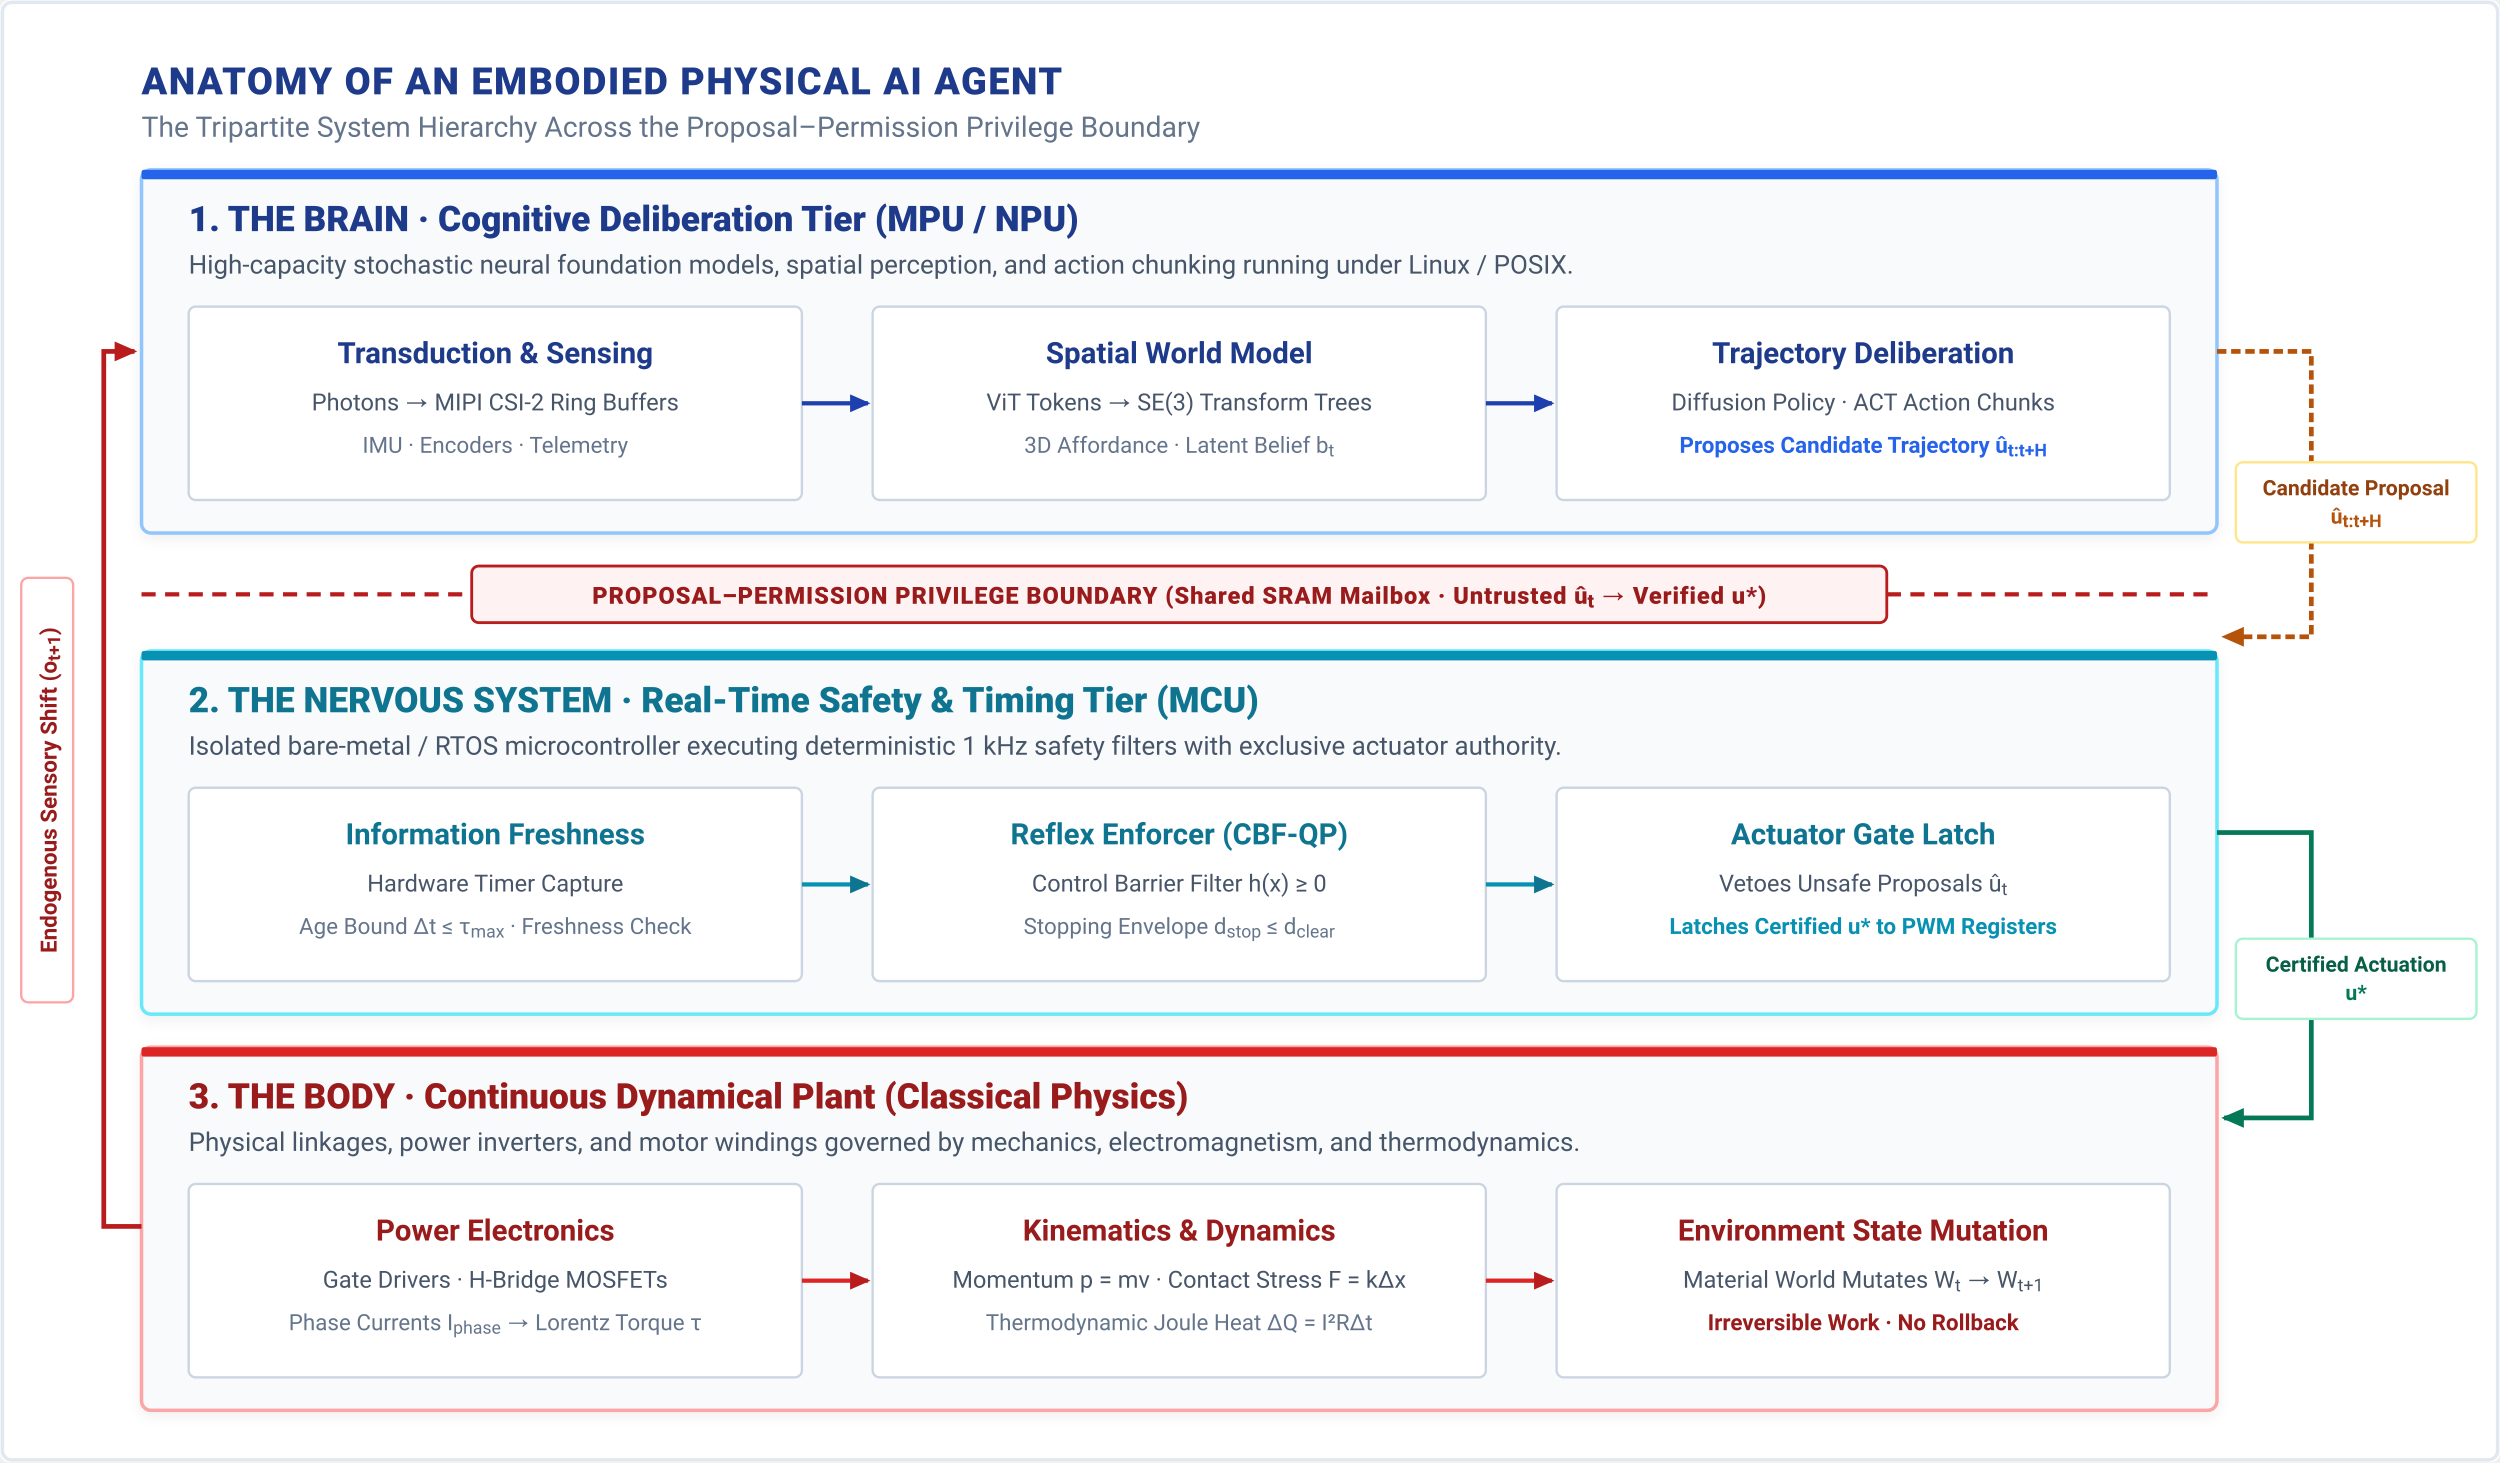
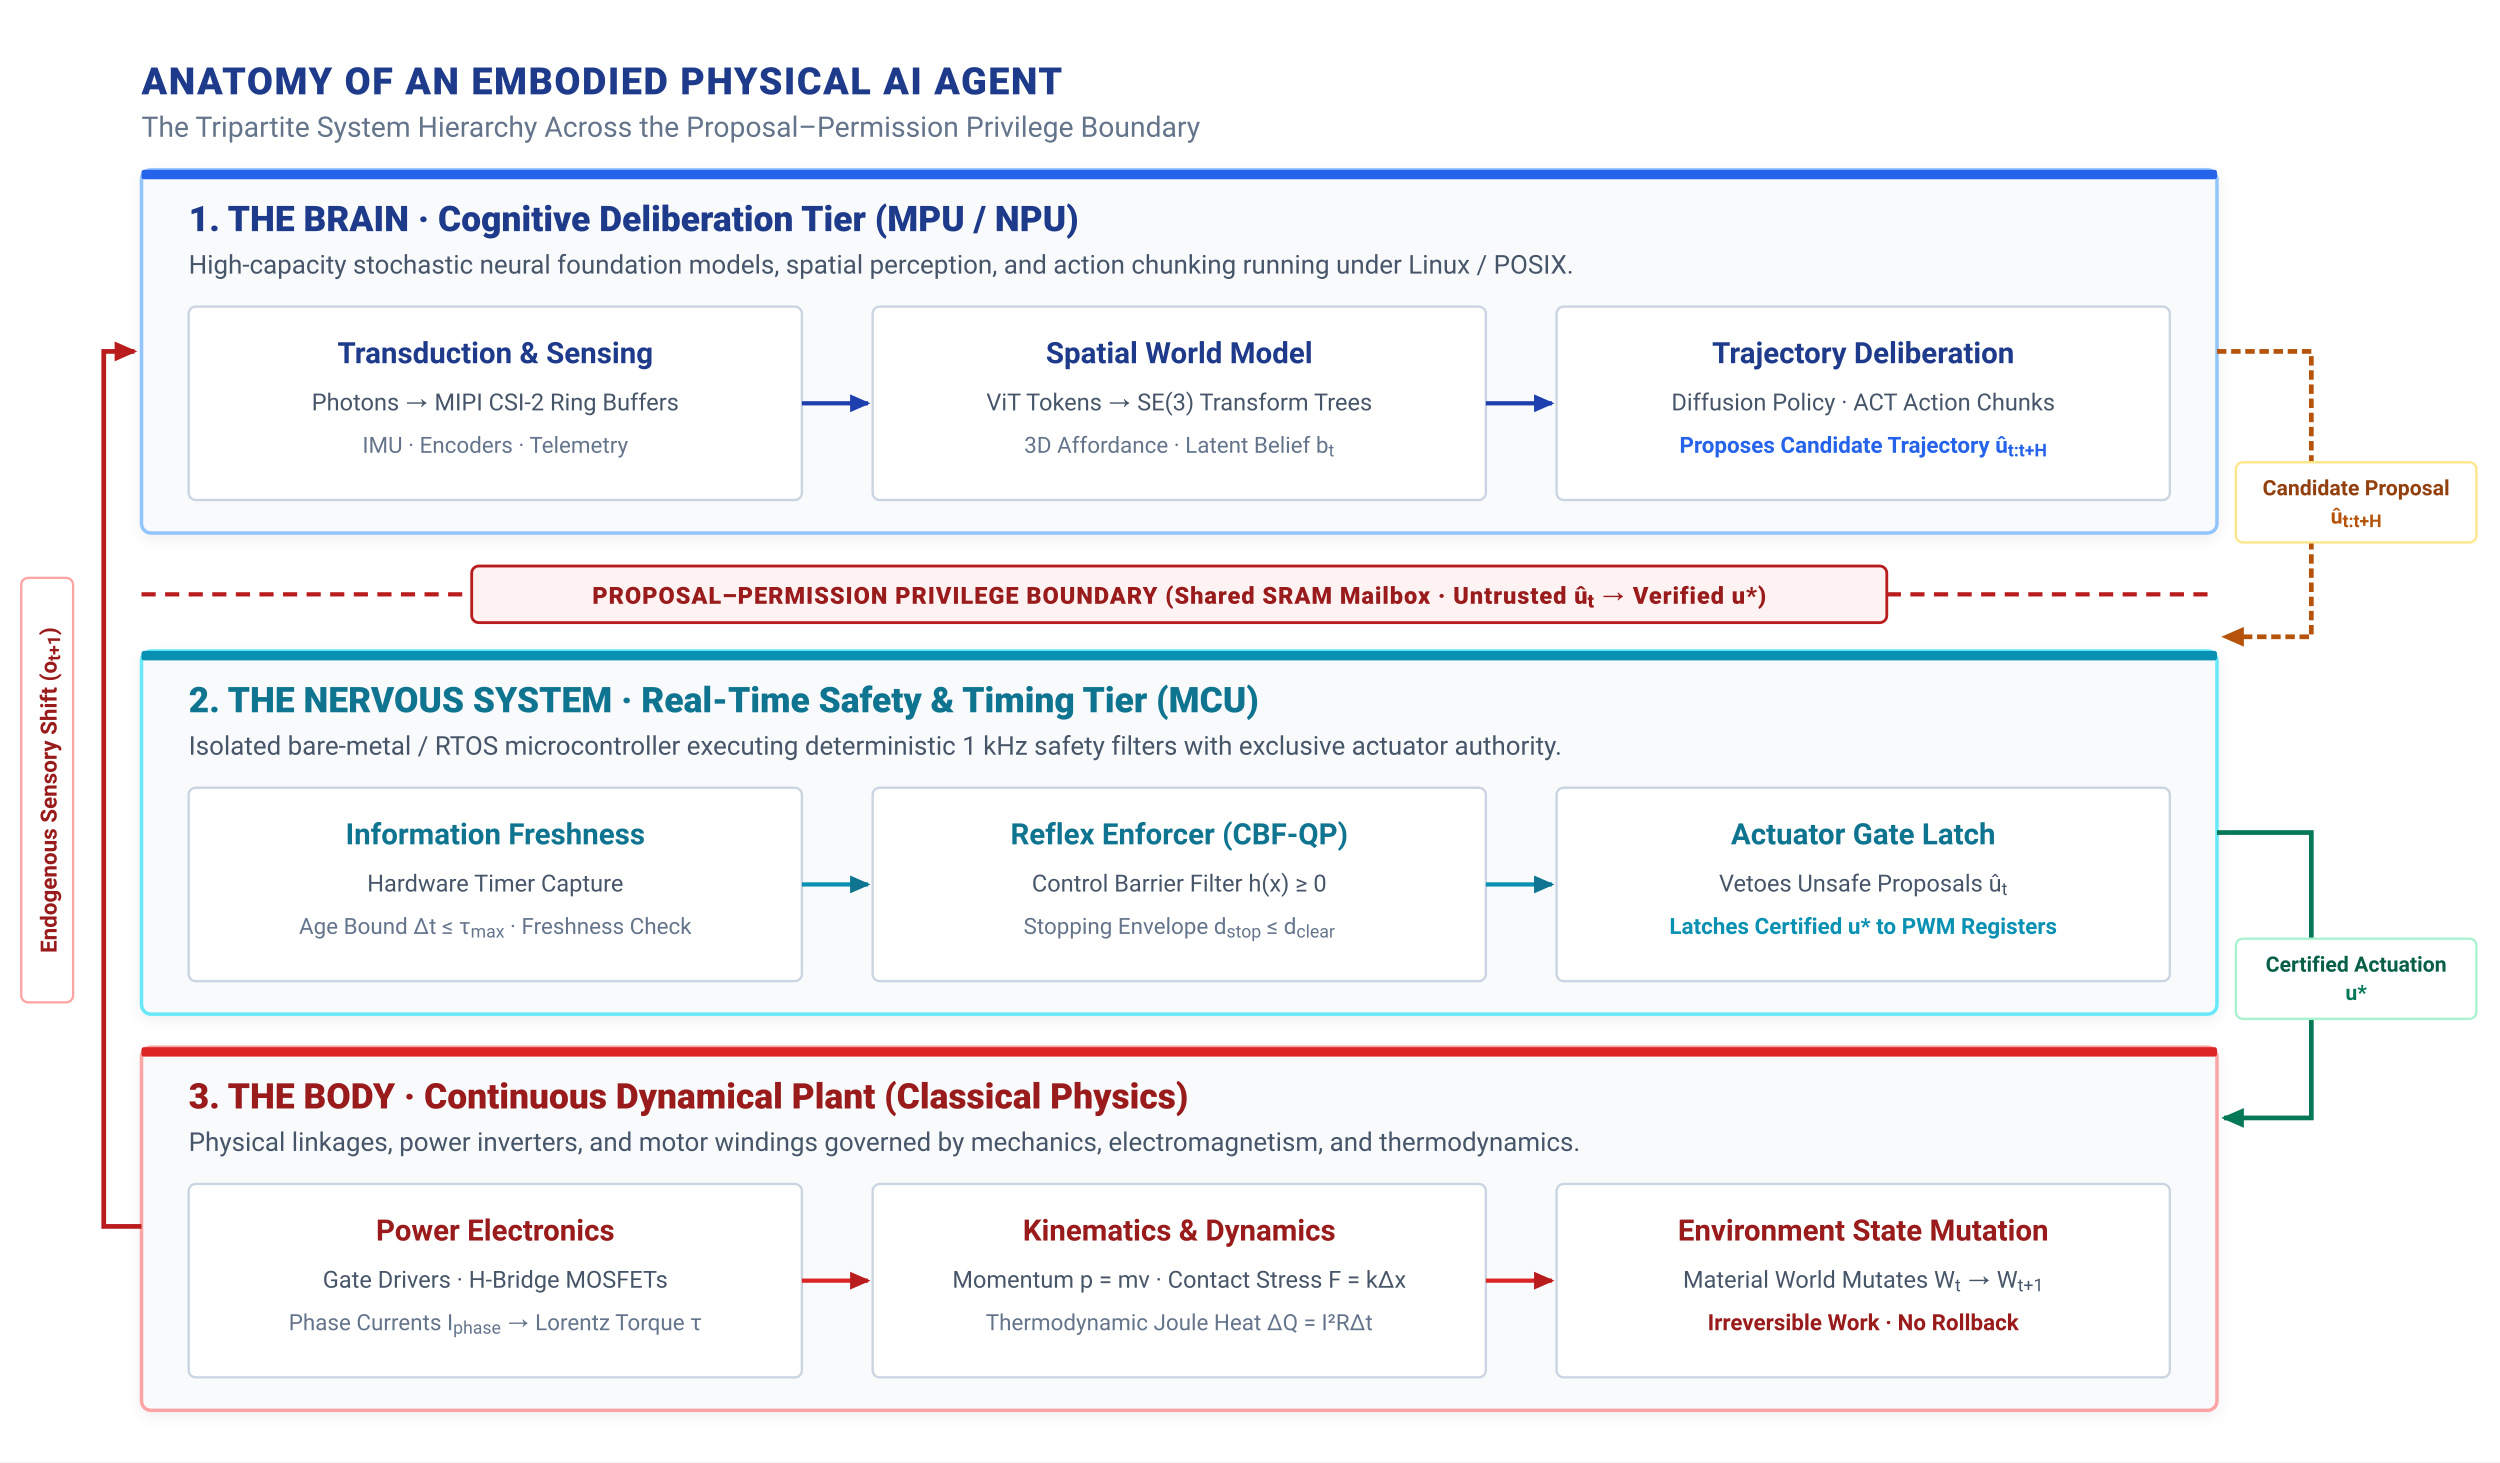
<svg xmlns="http://www.w3.org/2000/svg" viewBox="0 0 1060 620" width="1060" height="620" font-family="-apple-system, BlinkMacSystemFont, 'Segoe UI', Roboto, Helvetica, Arial, sans-serif">
  <defs>
    <filter id="soft-shadow" x="-5%" y="-5%" width="110%" height="110%">
      <feDropShadow dx="0" dy="2" stdDeviation="3" flood-color="#0F172A" flood-opacity="0.06" />
    </filter>
    <marker id="arr-navy" viewBox="0 0 10 10" refX="7" refY="5" markerWidth="6" markerHeight="6" orient="auto">
      <path d="M 0 1.5 L 8 5 L 0 8.5 z" fill="#1E40AF" />
    </marker>
    <marker id="arr-teal" viewBox="0 0 10 10" refX="7" refY="5" markerWidth="6" markerHeight="6" orient="auto">
      <path d="M 0 1.5 L 8 5 L 0 8.5 z" fill="#0E7490" />
    </marker>
    <marker id="arr-amber" viewBox="0 0 10 10" refX="7" refY="5" markerWidth="6" markerHeight="6" orient="auto">
      <path d="M 0 1.5 L 8 5 L 0 8.5 z" fill="#B45309" />
    </marker>
    <marker id="arr-red" viewBox="0 0 10 10" refX="7" refY="5" markerWidth="6" markerHeight="6" orient="auto">
      <path d="M 0 1.5 L 8 5 L 0 8.5 z" fill="#B91C1C" />
    </marker>
    <marker id="arr-green" viewBox="0 0 10 10" refX="7" refY="5" markerWidth="6" markerHeight="6" orient="auto">
      <path d="M 0 1.5 L 8 5 L 0 8.5 z" fill="#047857" />
    </marker>
  </defs>
-   <rect width="1060" height="620" fill="#FFFFFF" rx="4" />
-   <rect x="1" y="1" width="1058" height="618" fill="none" stroke="#E2E8F0" stroke-width="1.5" rx="4" />
+   <rect width="1060" height="620" fill="#FFFFFF" />
  <g transform="translate(60, 24)">
    <text y="16" font-size="16" font-weight="800" fill="#1E3A8A" letter-spacing="0.04em">ANATOMY OF AN EMBODIED PHYSICAL AI AGENT</text>
    <text y="34" font-size="12" fill="#64748B">The Tripartite System Hierarchy Across the Proposal–Permission Privilege Boundary</text>
  </g>
  <g transform="translate(60, 72)">
    <rect width="880" height="154" rx="4" fill="#F8FAFC" stroke="#93C5FD" stroke-width="1.5" filter="url(#soft-shadow)" />
    <rect width="880" height="4" rx="1" fill="#2563EB" />
    <text x="20" y="26" font-size="15" font-weight="800" fill="#1E3A8A">1. THE BRAIN · Cognitive Deliberation Tier (MPU / NPU)</text>
    <text x="20" y="44" font-size="11" fill="#475569">High-capacity stochastic neural foundation models, spatial perception, and action chunking running under Linux / POSIX.</text>
    <g transform="translate(20, 58)">
      <rect width="260" height="82" rx="3" fill="#FFFFFF" stroke="#CBD5E1" stroke-width="1" />
      <text x="130" y="24" font-size="12.5" font-weight="700" fill="#1E3A8A" text-anchor="middle">Transduction &amp; Sensing</text>
      <text x="130" y="44" font-size="10" fill="#475569" text-anchor="middle">Photons → MIPI CSI-2 Ring Buffers</text>
      <text x="130" y="62" font-size="9.5" fill="#64748B" text-anchor="middle">IMU · Encoders · Telemetry</text>
    </g>
    <line x1="280" y1="99" x2="308" y2="99" stroke="#1E40AF" stroke-width="1.8" marker-end="url(#arr-navy)" />
    <g transform="translate(310, 58)">
      <rect width="260" height="82" rx="3" fill="#FFFFFF" stroke="#CBD5E1" stroke-width="1" />
      <text x="130" y="24" font-size="12.5" font-weight="700" fill="#1E3A8A" text-anchor="middle">Spatial World Model</text>
      <text x="130" y="44" font-size="10" fill="#475569" text-anchor="middle">ViT Tokens → SE(3) Transform Trees</text>
      <text x="130" y="62" font-size="9.5" fill="#64748B" text-anchor="middle">3D Affordance · Latent Belief b<tspan baseline-shift="sub" font-size="7.5">t</tspan>
      </text>
    </g>
    <line x1="570" y1="99" x2="598" y2="99" stroke="#1E40AF" stroke-width="1.8" marker-end="url(#arr-navy)" />
    <g transform="translate(600, 58)">
      <rect width="260" height="82" rx="3" fill="#FFFFFF" stroke="#CBD5E1" stroke-width="1" />
      <text x="130" y="24" font-size="12.5" font-weight="700" fill="#1E3A8A" text-anchor="middle">Trajectory Deliberation</text>
      <text x="130" y="44" font-size="10" fill="#475569" text-anchor="middle">Diffusion Policy · ACT Action Chunks</text>
      <text x="130" y="62" font-size="9.5" fill="#2563EB" font-weight="600" text-anchor="middle">Proposes Candidate Trajectory û<tspan baseline-shift="sub" font-size="7.5">t:t+H</tspan>
      </text>
    </g>
  </g>
  <g transform="translate(60, 240)">
    <line x1="0" y1="12" x2="880" y2="12" stroke="#B91C1C" stroke-width="1.8" stroke-dasharray="6,4" />
    <rect x="140" y="0" width="600" height="24" rx="3" fill="#FEF2F2" stroke="#B91C1C" stroke-width="1.2" />
    <text x="440" y="16" font-size="10" font-weight="800" fill="#991B1B" text-anchor="middle" letter-spacing="0.04em">
      PROPOSAL–PERMISSION PRIVILEGE BOUNDARY (Shared SRAM Mailbox · Untrusted û<tspan baseline-shift="sub" font-size="8">t</tspan> → Verified u*)
    </text>
  </g>
  <path d="M 940 149 L 980 149 L 980 270 L 943 270" fill="none" stroke="#B45309" stroke-width="2" stroke-dasharray="4,2" marker-end="url(#arr-amber)" />
  <rect x="948" y="196" width="102" height="34" rx="3" fill="#FFFFFF" stroke="#FDE68A" stroke-width="1" />
  <text x="999" y="210" font-size="9" font-weight="700" fill="#92400E" text-anchor="middle">Candidate Proposal</text>
  <text x="999" y="222" font-size="9" font-weight="700" fill="#B45309" text-anchor="middle">û<tspan baseline-shift="sub" font-size="7.5">t:t+H</tspan>
  </text>
  <g transform="translate(60, 276)">
    <rect width="880" height="154" rx="4" fill="#F8FAFC" stroke="#67E8F9" stroke-width="1.5" filter="url(#soft-shadow)" />
    <rect width="880" height="4" rx="1" fill="#0891B2" />
    <text x="20" y="26" font-size="15" font-weight="800" fill="#0E7490">2. THE NERVOUS SYSTEM · Real-Time Safety &amp; Timing Tier (MCU)</text>
    <text x="20" y="44" font-size="11" fill="#475569">Isolated bare-metal / RTOS microcontroller executing deterministic 1 kHz safety filters with exclusive actuator authority.</text>
    <g transform="translate(20, 58)">
      <rect width="260" height="82" rx="3" fill="#FFFFFF" stroke="#CBD5E1" stroke-width="1" />
      <text x="130" y="24" font-size="12.5" font-weight="700" fill="#0E7490" text-anchor="middle">Information Freshness</text>
      <text x="130" y="44" font-size="10" fill="#475569" text-anchor="middle">Hardware Timer Capture</text>
      <text x="130" y="62" font-size="9.5" fill="#64748B" text-anchor="middle">Age Bound Δt ≤ τ<tspan baseline-shift="sub" font-size="7.5">max</tspan> · Freshness Check</text>
    </g>
    <line x1="280" y1="99" x2="308" y2="99" stroke="#0891B2" stroke-width="1.8" marker-end="url(#arr-teal)" />
    <g transform="translate(310, 58)">
      <rect width="260" height="82" rx="3" fill="#FFFFFF" stroke="#CBD5E1" stroke-width="1" />
      <text x="130" y="24" font-size="12.5" font-weight="700" fill="#0E7490" text-anchor="middle">Reflex Enforcer (CBF-QP)</text>
      <text x="130" y="44" font-size="10" fill="#475569" text-anchor="middle">Control Barrier Filter h(x) ≥ 0</text>
      <text x="130" y="62" font-size="9.5" fill="#64748B" text-anchor="middle">Stopping Envelope d<tspan baseline-shift="sub" font-size="7.5">stop</tspan> ≤ d<tspan baseline-shift="sub" font-size="7.5">clear</tspan>
      </text>
    </g>
    <line x1="570" y1="99" x2="598" y2="99" stroke="#0891B2" stroke-width="1.8" marker-end="url(#arr-teal)" />
    <g transform="translate(600, 58)">
      <rect width="260" height="82" rx="3" fill="#FFFFFF" stroke="#CBD5E1" stroke-width="1" />
      <text x="130" y="24" font-size="12.5" font-weight="700" fill="#0E7490" text-anchor="middle">Actuator Gate Latch</text>
      <text x="130" y="44" font-size="10" fill="#475569" text-anchor="middle">Vetoes Unsafe Proposals û<tspan baseline-shift="sub" font-size="7.5">t</tspan>
      </text>
      <text x="130" y="62" font-size="9.5" fill="#0891B2" font-weight="600" text-anchor="middle">Latches Certified u* to PWM Registers</text>
    </g>
  </g>
  <path d="M 940 353 L 980 353 L 980 474 L 943 474" fill="none" stroke="#047857" stroke-width="2" marker-end="url(#arr-green)" />
  <rect x="948" y="398" width="102" height="34" rx="3" fill="#FFFFFF" stroke="#A7F3D0" stroke-width="1" />
  <text x="999" y="412" font-size="9" font-weight="700" fill="#065F46" text-anchor="middle">Certified Actuation</text>
  <text x="999" y="424" font-size="9" font-weight="700" fill="#047857" text-anchor="middle">u*</text>
  <g transform="translate(60, 444)">
    <rect width="880" height="154" rx="4" fill="#F8FAFC" stroke="#FCA5A5" stroke-width="1.5" filter="url(#soft-shadow)" />
    <rect width="880" height="4" rx="1" fill="#DC2626" />
    <text x="20" y="26" font-size="15" font-weight="800" fill="#991B1B">3. THE BODY · Continuous Dynamical Plant (Classical Physics)</text>
    <text x="20" y="44" font-size="11" fill="#475569">Physical linkages, power inverters, and motor windings governed by mechanics, electromagnetism, and thermodynamics.</text>
    <g transform="translate(20, 58)">
      <rect width="260" height="82" rx="3" fill="#FFFFFF" stroke="#CBD5E1" stroke-width="1" />
      <text x="130" y="24" font-size="12.5" font-weight="700" fill="#991B1B" text-anchor="middle">Power Electronics</text>
      <text x="130" y="44" font-size="10" fill="#475569" text-anchor="middle">Gate Drivers · H-Bridge MOSFETs</text>
      <text x="130" y="62" font-size="9.5" fill="#64748B" text-anchor="middle">Phase Currents I<tspan baseline-shift="sub" font-size="7.5">phase</tspan> → Lorentz Torque τ</text>
    </g>
    <line x1="280" y1="99" x2="308" y2="99" stroke="#DC2626" stroke-width="1.8" marker-end="url(#arr-red)" />
    <g transform="translate(310, 58)">
      <rect width="260" height="82" rx="3" fill="#FFFFFF" stroke="#CBD5E1" stroke-width="1" />
      <text x="130" y="24" font-size="12.5" font-weight="700" fill="#991B1B" text-anchor="middle">Kinematics &amp; Dynamics</text>
      <text x="130" y="44" font-size="10" fill="#475569" text-anchor="middle">Momentum p = mv · Contact Stress F = kΔx</text>
      <text x="130" y="62" font-size="9.5" fill="#64748B" text-anchor="middle">Thermodynamic Joule Heat ΔQ = I²RΔt</text>
    </g>
    <line x1="570" y1="99" x2="598" y2="99" stroke="#DC2626" stroke-width="1.8" marker-end="url(#arr-red)" />
    <g transform="translate(600, 58)">
      <rect width="260" height="82" rx="3" fill="#FFFFFF" stroke="#CBD5E1" stroke-width="1" />
      <text x="130" y="24" font-size="12.5" font-weight="700" fill="#991B1B" text-anchor="middle">Environment State Mutation</text>
      <text x="130" y="44" font-size="10" fill="#475569" text-anchor="middle">Material World Mutates W<tspan baseline-shift="sub" font-size="7.5">t</tspan> → W<tspan baseline-shift="sub" font-size="7.5">t+1</tspan>
      </text>
      <text x="130" y="62" font-size="9.5" fill="#991B1B" font-weight="600" text-anchor="middle">Irreversible Work · No Rollback</text>
    </g>
  </g>
  <path d="M 60 520 L 44 520 L 44 149 L 57 149" fill="none" stroke="#B91C1C" stroke-width="2" marker-end="url(#arr-red)" />
  <g transform="translate(20, 335) rotate(-90)">
    <rect x="-90" y="-11" width="180" height="22" rx="3" fill="#FFFFFF" stroke="#FCA5A5" stroke-width="1" />
    <text x="0" y="4" font-size="9.5" font-weight="700" fill="#991B1B" text-anchor="middle">
      Endogenous Sensory Shift (o<tspan baseline-shift="sub" font-size="7.5">t+1</tspan>)
    </text>
  </g>
</svg>
